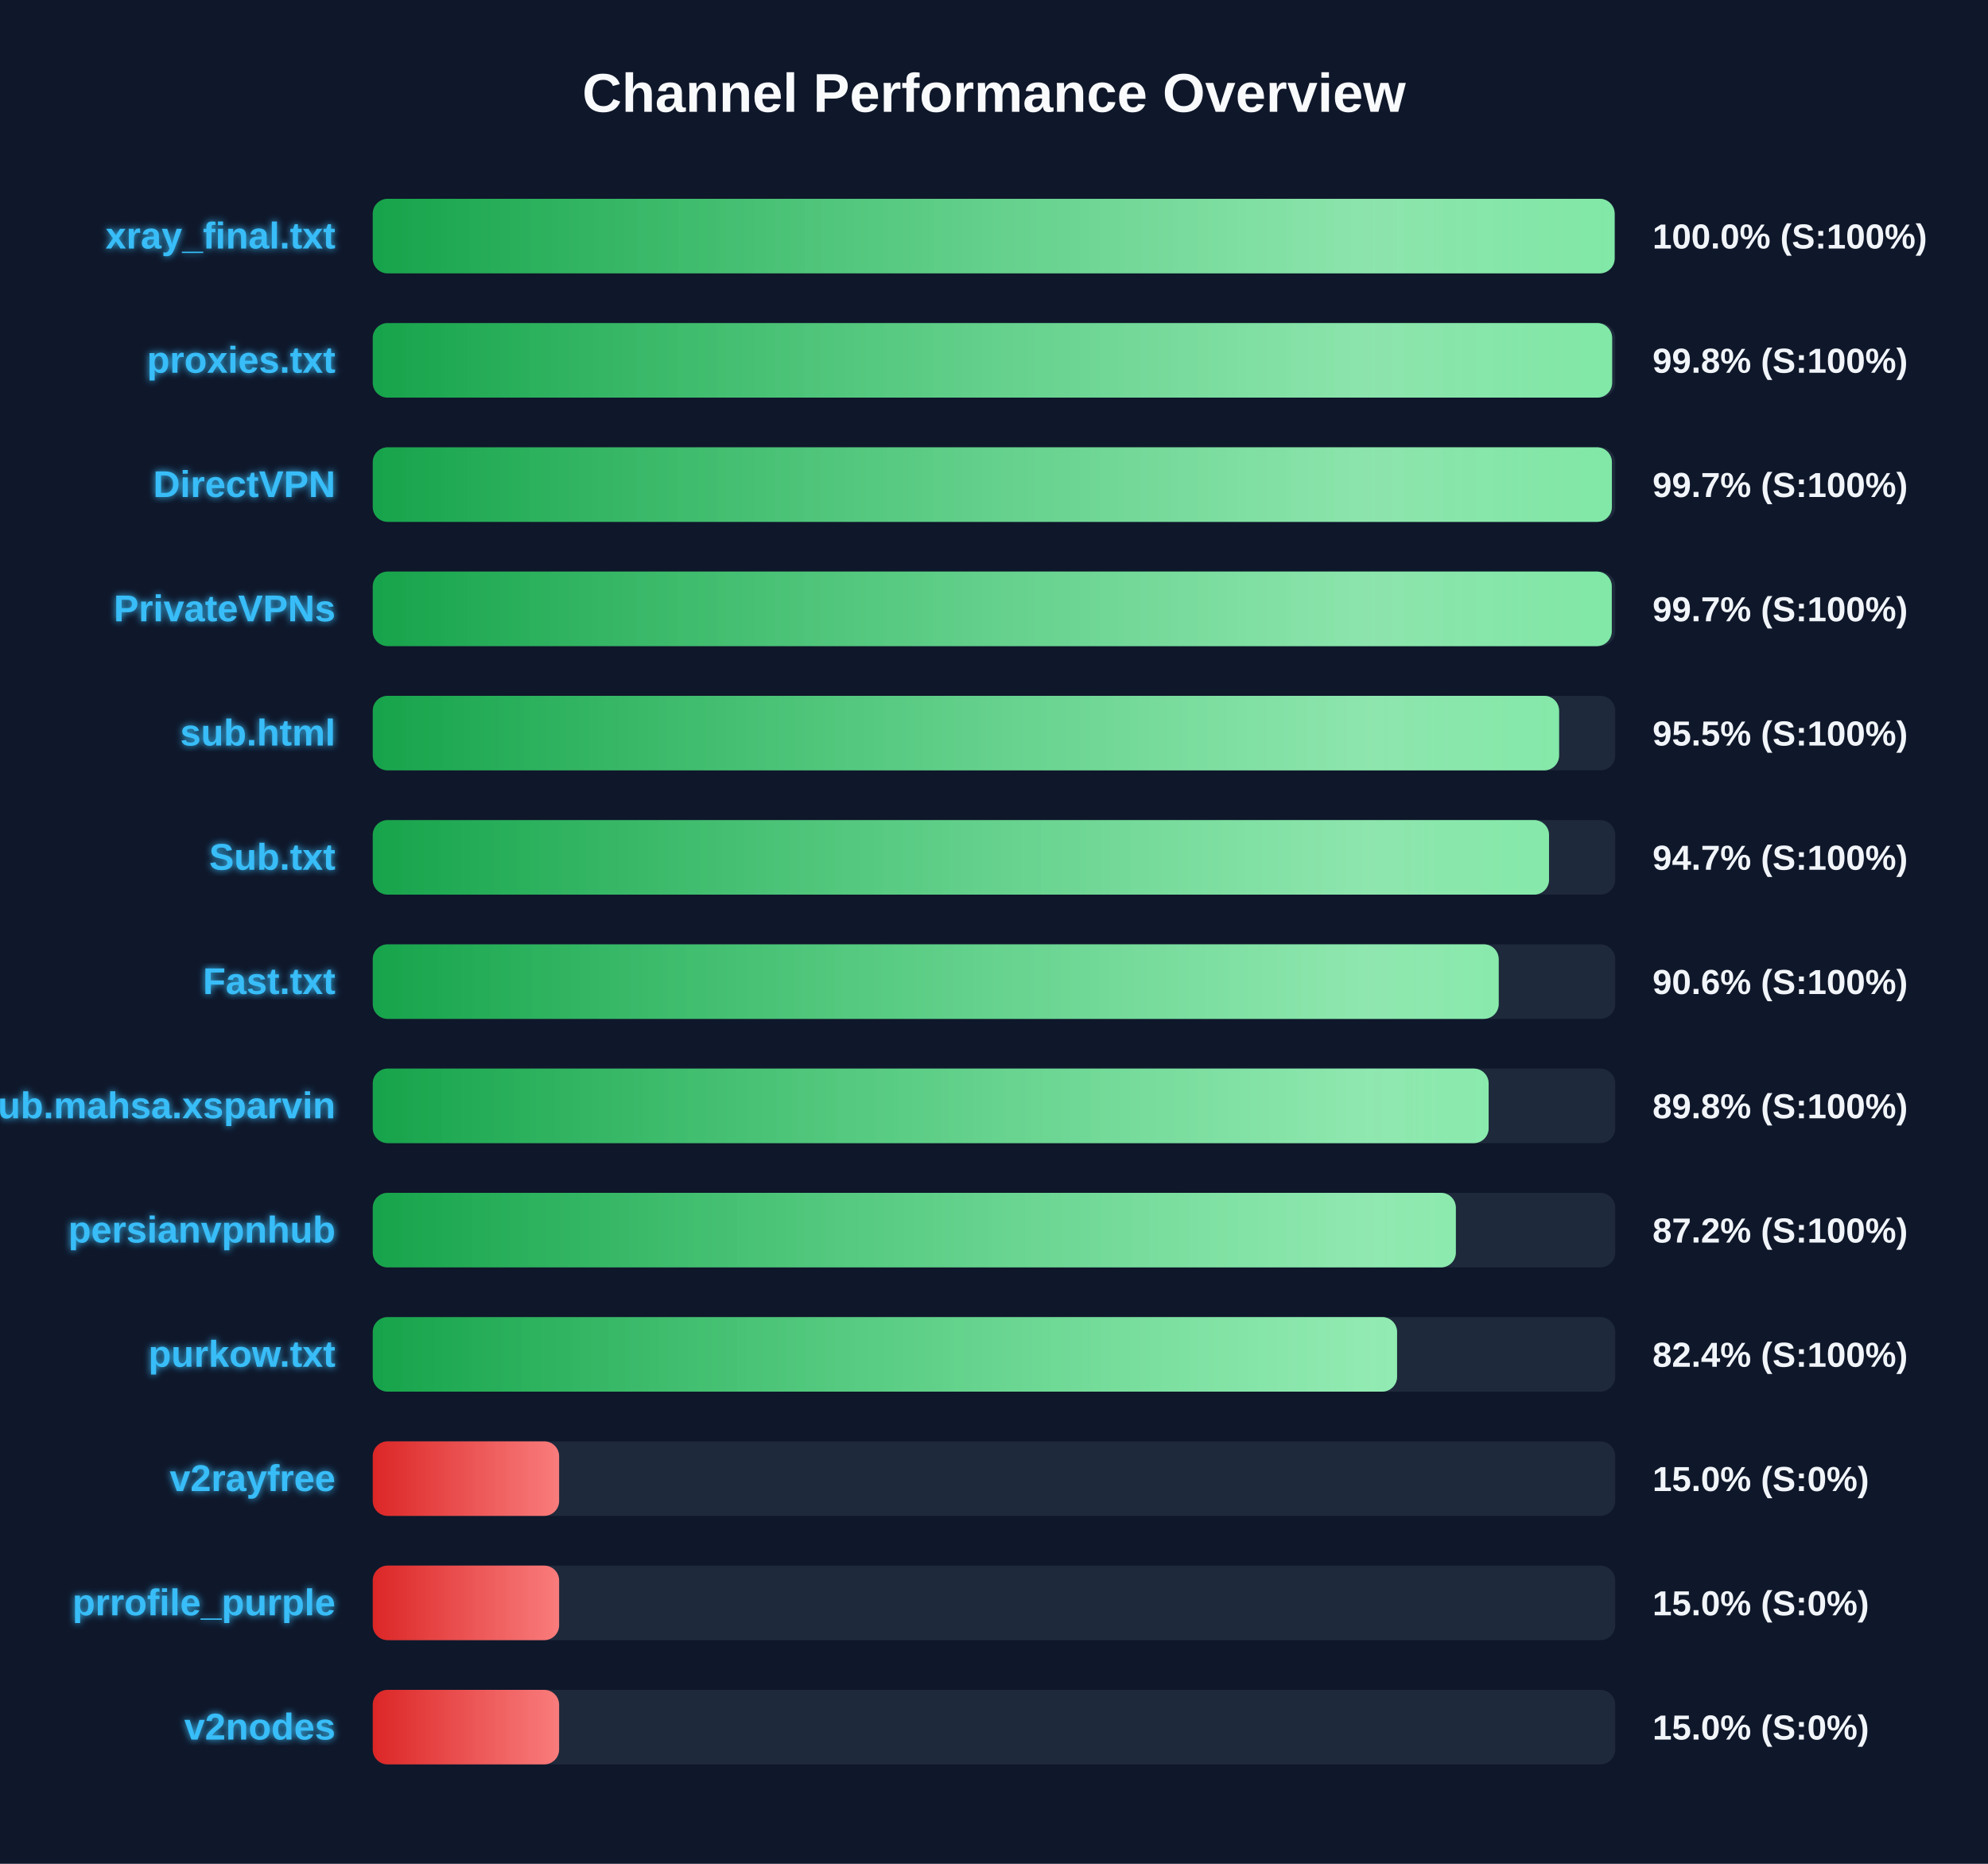
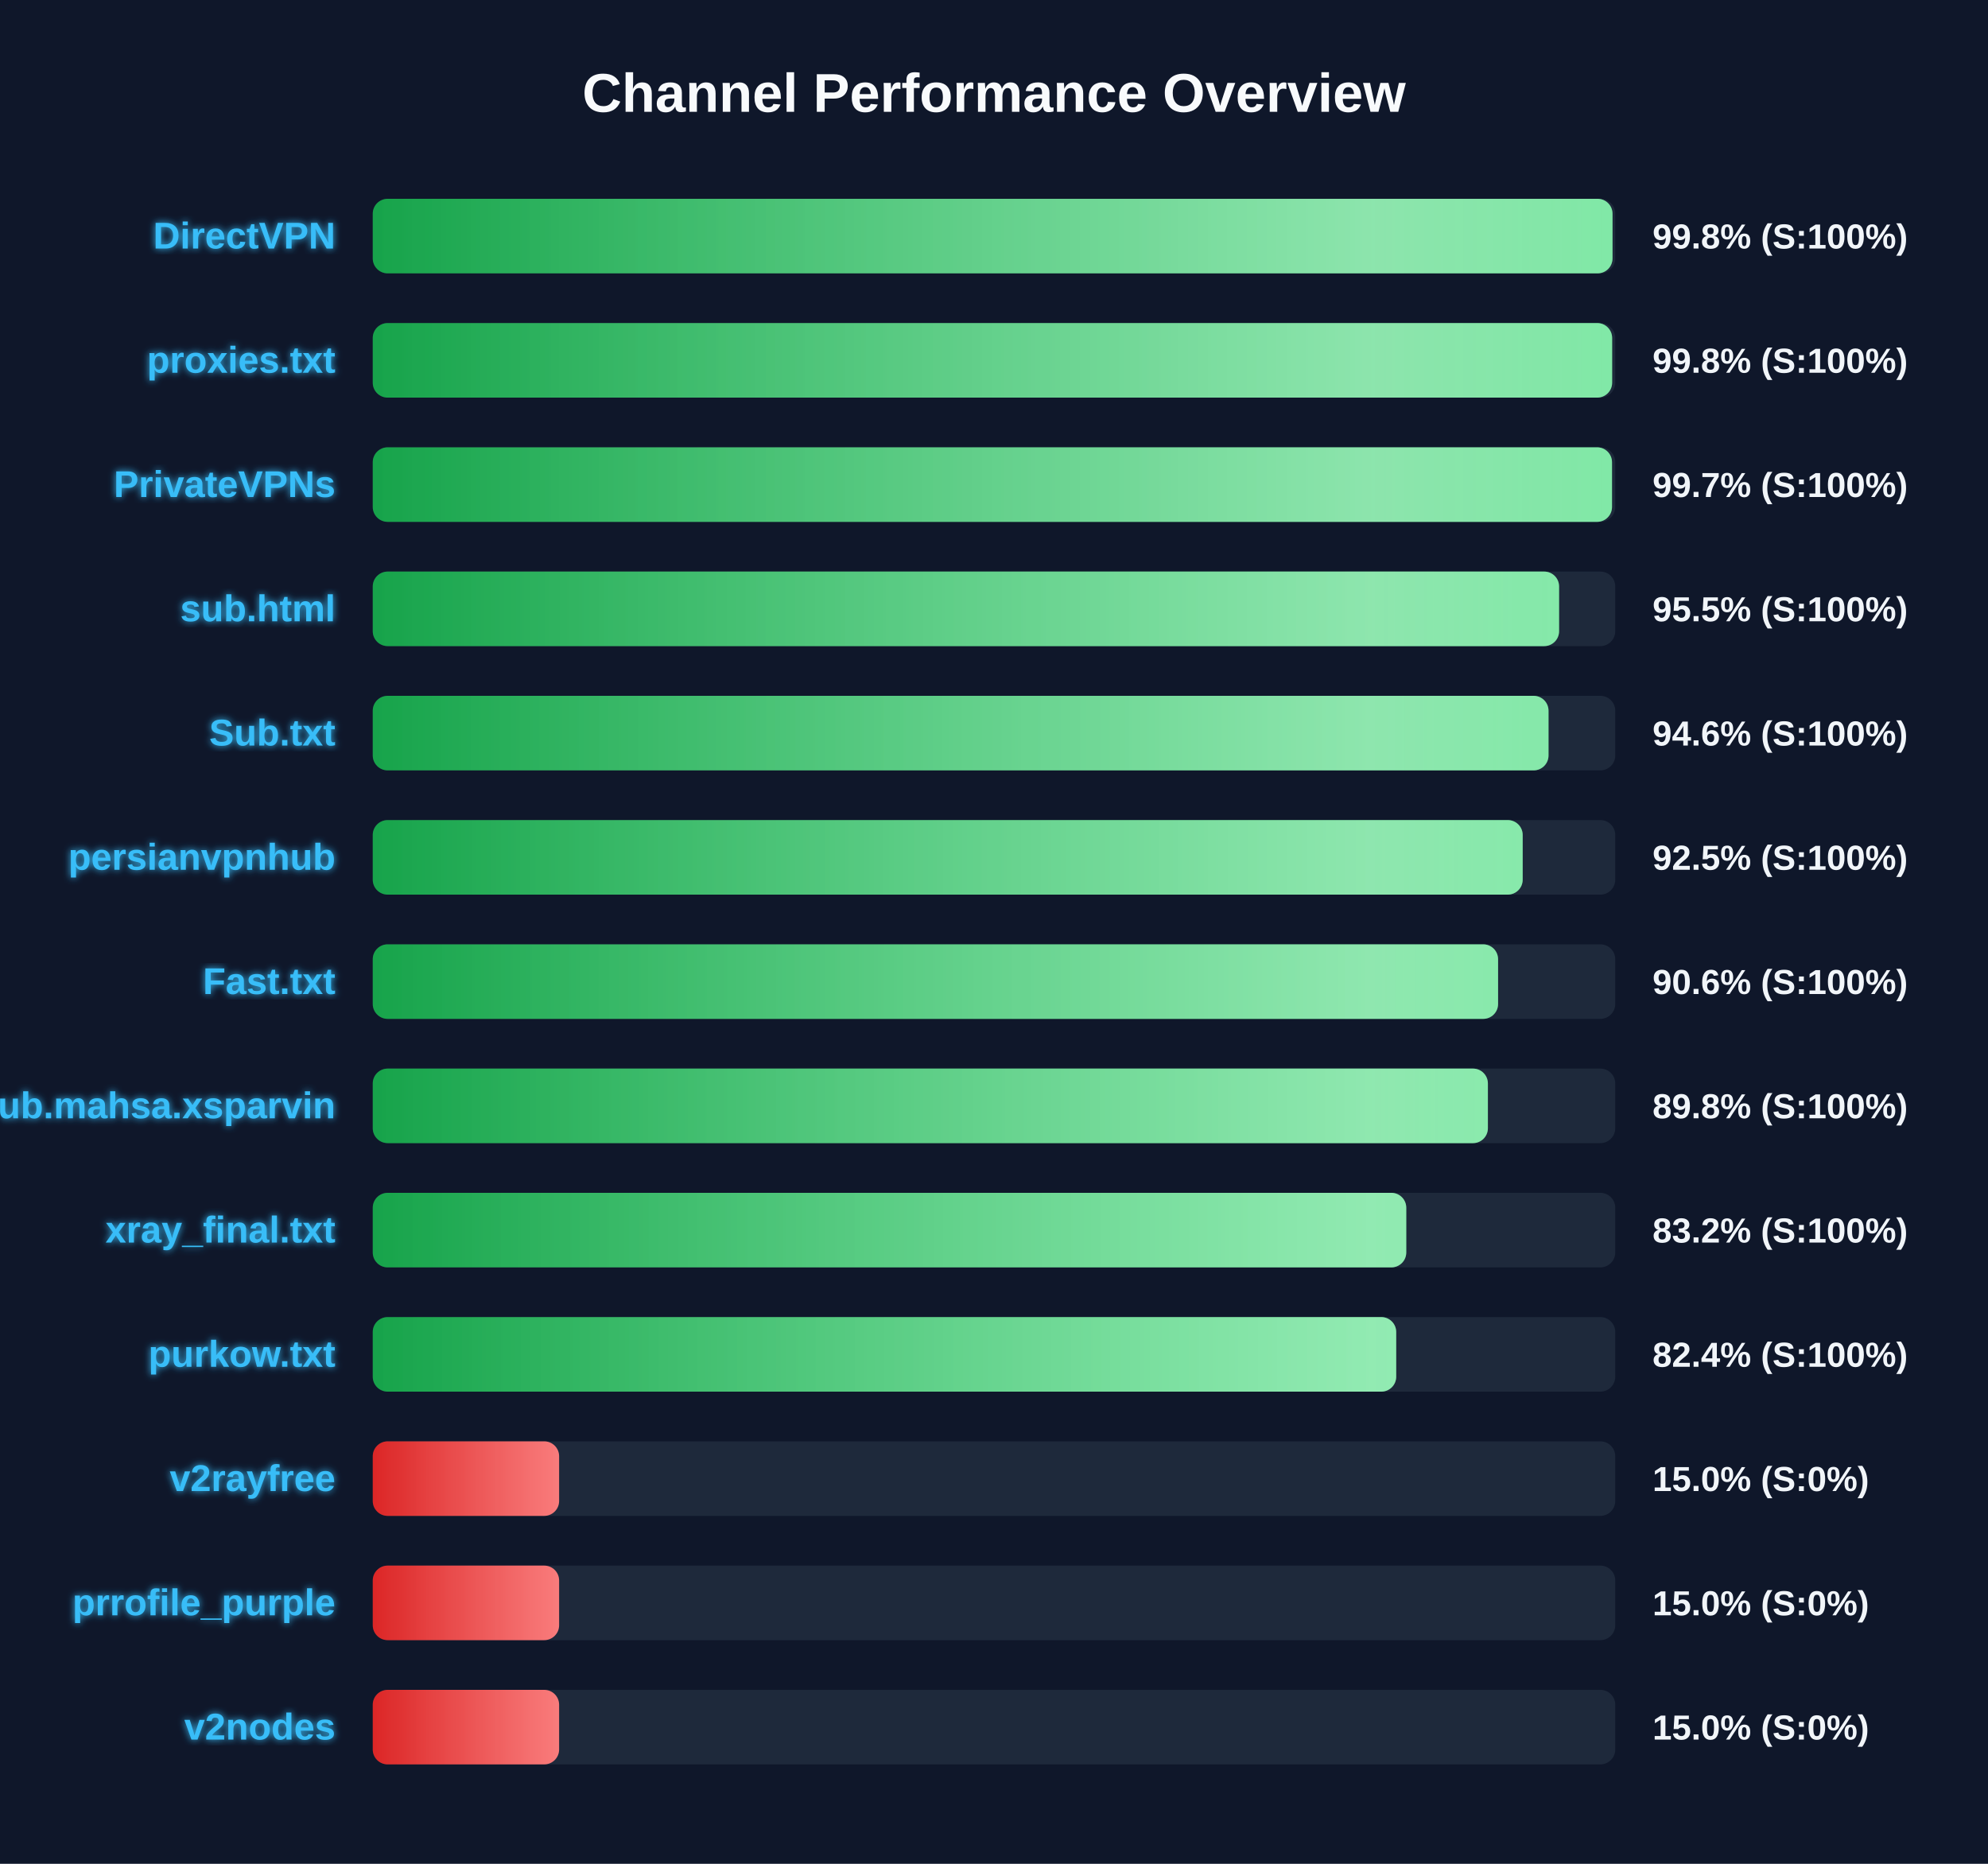
<svg xmlns="http://www.w3.org/2000/svg" width="800" height="750" version="1.1">
  <defs>
    <linearGradient id="grad-green" x1="0%" y1="0%" x2="100%" y2="0%">
      <stop offset="0%" stop-color="#16a34a" />
      <stop offset="100%" stop-color="#4ade80" />
    </linearGradient>
    <linearGradient id="grad-yellow" x1="0%" y1="0%" x2="100%" y2="0%">
      <stop offset="0%" stop-color="#ca8a04" />
      <stop offset="100%" stop-color="#fde047" />
    </linearGradient>
    <linearGradient id="grad-red" x1="0%" y1="0%" x2="100%" y2="0%">
      <stop offset="0%" stop-color="#dc2626" />
      <stop offset="100%" stop-color="#f87171" />
    </linearGradient>
    <linearGradient id="shimmer" x1="0%" y1="0%" x2="100%" y2="0%">
      <stop offset="0%" stop-color="rgba(255,255,255,0)" />
      <stop offset="50%" stop-color="rgba(255,255,255,0.4)" />
      <stop offset="100%" stop-color="rgba(255,255,255,0)" />
    </linearGradient>
    <filter id="glow" x="-20%" y="-20%" width="140%" height="140%">
      <feGaussianBlur stdDeviation="1.5" result="blur" />
      <feComposite in="SourceGraphic" in2="blur" operator="over" />
    </filter>
  </defs>
  <style>
        .bg-rect { fill: #0f172a; }
        .title { font: bold 22px 'Segoe UI', Arial, sans-serif; fill: #f8fafc; }
        .row { font: bold 15px 'Segoe UI', Arial, sans-serif; fill: #38bdf8; filter: url(#glow); }
        .score { font: bold 14px 'Segoe UI', Arial, sans-serif; fill: #f1f5f9; }
        @keyframes shimmer-anim {
            0% { transform: translateX(-100%); }
            100% { transform: translateX(200%); }
        }
        .shimmer-rect {
            animation: shimmer-anim 2.5s infinite linear;
        }
    </style>
  <rect width="100%" height="100%" class="bg-rect" />
  <text x="400" y="45" text-anchor="middle" class="title">Channel Performance Overview</text>
  <rect x="150" y="80" width="500" height="30" fill="#1e293b" rx="6" />
  <clipPath id="clip-0">
-     <rect x="150" y="80" width="499.75" height="30" rx="6" />
+     <rect x="150" y="80" width="498.9" height="30" rx="6" />
  </clipPath>
-   <rect x="150" y="80" width="499.75" height="30" fill="url(#grad-green)" rx="6" />
+   <rect x="150" y="80" width="498.9" height="30" fill="url(#grad-green)" rx="6" />
  <g clip-path="url(#clip-0)">
    <rect x="150" y="80" width="100%" height="30" fill="url(#shimmer)" class="shimmer-rect" />
  </g>
-   <text x="135" y="100" text-anchor="end" class="row">xray_final.txt</text>
-   <text x="665" y="100" text-anchor="start" class="score">100.0% (S:100%)</text>
+   <text x="135" y="100" text-anchor="end" class="row">DirectVPN</text>
+   <text x="665" y="100" text-anchor="start" class="score">99.8% (S:100%)</text>
  <rect x="150" y="130" width="500" height="30" fill="#1e293b" rx="6" />
  <clipPath id="clip-1">
    <rect x="150" y="130" width="498.75" height="30" rx="6" />
  </clipPath>
  <rect x="150" y="130" width="498.75" height="30" fill="url(#grad-green)" rx="6" />
  <g clip-path="url(#clip-1)">
    <rect x="150" y="130" width="100%" height="30" fill="url(#shimmer)" class="shimmer-rect" />
  </g>
  <text x="135" y="150" text-anchor="end" class="row">proxies.txt</text>
  <text x="665" y="150" text-anchor="start" class="score">99.8% (S:100%)</text>
  <rect x="150" y="180" width="500" height="30" fill="#1e293b" rx="6" />
  <clipPath id="clip-2">
-     <rect x="150" y="180" width="498.65" height="30" rx="6" />
+     <rect x="150" y="180" width="498.7" height="30" rx="6" />
  </clipPath>
-   <rect x="150" y="180" width="498.65" height="30" fill="url(#grad-green)" rx="6" />
+   <rect x="150" y="180" width="498.7" height="30" fill="url(#grad-green)" rx="6" />
  <g clip-path="url(#clip-2)">
    <rect x="150" y="180" width="100%" height="30" fill="url(#shimmer)" class="shimmer-rect" />
  </g>
-   <text x="135" y="200" text-anchor="end" class="row">DirectVPN</text>
+   <text x="135" y="200" text-anchor="end" class="row">PrivateVPNs</text>
  <text x="665" y="200" text-anchor="start" class="score">99.7% (S:100%)</text>
  <rect x="150" y="230" width="500" height="30" fill="#1e293b" rx="6" />
  <clipPath id="clip-3">
-     <rect x="150" y="230" width="498.6" height="30" rx="6" />
+     <rect x="150" y="230" width="477.4" height="30" rx="6" />
  </clipPath>
-   <rect x="150" y="230" width="498.6" height="30" fill="url(#grad-green)" rx="6" />
+   <rect x="150" y="230" width="477.4" height="30" fill="url(#grad-green)" rx="6" />
  <g clip-path="url(#clip-3)">
    <rect x="150" y="230" width="100%" height="30" fill="url(#shimmer)" class="shimmer-rect" />
  </g>
-   <text x="135" y="250" text-anchor="end" class="row">PrivateVPNs</text>
-   <text x="665" y="250" text-anchor="start" class="score">99.7% (S:100%)</text>
+   <text x="135" y="250" text-anchor="end" class="row">sub.html</text>
+   <text x="665" y="250" text-anchor="start" class="score">95.5% (S:100%)</text>
  <rect x="150" y="280" width="500" height="30" fill="#1e293b" rx="6" />
  <clipPath id="clip-4">
-     <rect x="150" y="280" width="477.4" height="30" rx="6" />
+     <rect x="150" y="280" width="473.15" height="30" rx="6" />
  </clipPath>
-   <rect x="150" y="280" width="477.4" height="30" fill="url(#grad-green)" rx="6" />
+   <rect x="150" y="280" width="473.15" height="30" fill="url(#grad-green)" rx="6" />
  <g clip-path="url(#clip-4)">
    <rect x="150" y="280" width="100%" height="30" fill="url(#shimmer)" class="shimmer-rect" />
  </g>
-   <text x="135" y="300" text-anchor="end" class="row">sub.html</text>
-   <text x="665" y="300" text-anchor="start" class="score">95.5% (S:100%)</text>
+   <text x="135" y="300" text-anchor="end" class="row">Sub.txt</text>
+   <text x="665" y="300" text-anchor="start" class="score">94.6% (S:100%)</text>
  <rect x="150" y="330" width="500" height="30" fill="#1e293b" rx="6" />
  <clipPath id="clip-5">
-     <rect x="150" y="330" width="473.35" height="30" rx="6" />
+     <rect x="150" y="330" width="462.75" height="30" rx="6" />
  </clipPath>
-   <rect x="150" y="330" width="473.35" height="30" fill="url(#grad-green)" rx="6" />
+   <rect x="150" y="330" width="462.75" height="30" fill="url(#grad-green)" rx="6" />
  <g clip-path="url(#clip-5)">
    <rect x="150" y="330" width="100%" height="30" fill="url(#shimmer)" class="shimmer-rect" />
  </g>
-   <text x="135" y="350" text-anchor="end" class="row">Sub.txt</text>
-   <text x="665" y="350" text-anchor="start" class="score">94.7% (S:100%)</text>
+   <text x="135" y="350" text-anchor="end" class="row">persianvpnhub</text>
+   <text x="665" y="350" text-anchor="start" class="score">92.5% (S:100%)</text>
  <rect x="150" y="380" width="500" height="30" fill="#1e293b" rx="6" />
  <clipPath id="clip-6">
-     <rect x="150" y="380" width="453.1" height="30" rx="6" />
+     <rect x="150" y="380" width="452.85" height="30" rx="6" />
  </clipPath>
-   <rect x="150" y="380" width="453.1" height="30" fill="url(#grad-green)" rx="6" />
+   <rect x="150" y="380" width="452.85" height="30" fill="url(#grad-green)" rx="6" />
  <g clip-path="url(#clip-6)">
    <rect x="150" y="380" width="100%" height="30" fill="url(#shimmer)" class="shimmer-rect" />
  </g>
  <text x="135" y="400" text-anchor="end" class="row">Fast.txt</text>
  <text x="665" y="400" text-anchor="start" class="score">90.6% (S:100%)</text>
  <rect x="150" y="430" width="500" height="30" fill="#1e293b" rx="6" />
  <clipPath id="clip-7">
-     <rect x="150" y="430" width="449.05" height="30" rx="6" />
+     <rect x="150" y="430" width="448.75" height="30" rx="6" />
  </clipPath>
-   <rect x="150" y="430" width="449.05" height="30" fill="url(#grad-green)" rx="6" />
+   <rect x="150" y="430" width="448.75" height="30" fill="url(#grad-green)" rx="6" />
  <g clip-path="url(#clip-7)">
    <rect x="150" y="430" width="100%" height="30" fill="url(#shimmer)" class="shimmer-rect" />
  </g>
  <text x="135" y="450" text-anchor="end" class="row">Sub.mahsa.xsparvin</text>
  <text x="665" y="450" text-anchor="start" class="score">89.8% (S:100%)</text>
  <rect x="150" y="480" width="500" height="30" fill="#1e293b" rx="6" />
  <clipPath id="clip-8">
-     <rect x="150" y="480" width="435.85" height="30" rx="6" />
+     <rect x="150" y="480" width="415.9" height="30" rx="6" />
  </clipPath>
-   <rect x="150" y="480" width="435.85" height="30" fill="url(#grad-green)" rx="6" />
+   <rect x="150" y="480" width="415.9" height="30" fill="url(#grad-green)" rx="6" />
  <g clip-path="url(#clip-8)">
    <rect x="150" y="480" width="100%" height="30" fill="url(#shimmer)" class="shimmer-rect" />
  </g>
-   <text x="135" y="500" text-anchor="end" class="row">persianvpnhub</text>
-   <text x="665" y="500" text-anchor="start" class="score">87.2% (S:100%)</text>
+   <text x="135" y="500" text-anchor="end" class="row">xray_final.txt</text>
+   <text x="665" y="500" text-anchor="start" class="score">83.2% (S:100%)</text>
  <rect x="150" y="530" width="500" height="30" fill="#1e293b" rx="6" />
  <clipPath id="clip-9">
-     <rect x="150" y="530" width="412.2" height="30" rx="6" />
+     <rect x="150" y="530" width="411.85" height="30" rx="6" />
  </clipPath>
-   <rect x="150" y="530" width="412.2" height="30" fill="url(#grad-green)" rx="6" />
+   <rect x="150" y="530" width="411.85" height="30" fill="url(#grad-green)" rx="6" />
  <g clip-path="url(#clip-9)">
    <rect x="150" y="530" width="100%" height="30" fill="url(#shimmer)" class="shimmer-rect" />
  </g>
  <text x="135" y="550" text-anchor="end" class="row">purkow.txt</text>
  <text x="665" y="550" text-anchor="start" class="score">82.4% (S:100%)</text>
  <rect x="150" y="580" width="500" height="30" fill="#1e293b" rx="6" />
  <clipPath id="clip-10">
    <rect x="150" y="580" width="75.0" height="30" rx="6" />
  </clipPath>
  <rect x="150" y="580" width="75.0" height="30" fill="url(#grad-red)" rx="6" />
  <g clip-path="url(#clip-10)">
    <rect x="150" y="580" width="100%" height="30" fill="url(#shimmer)" class="shimmer-rect" />
  </g>
  <text x="135" y="600" text-anchor="end" class="row">v2rayfree</text>
  <text x="665" y="600" text-anchor="start" class="score">15.0% (S:0%)</text>
  <rect x="150" y="630" width="500" height="30" fill="#1e293b" rx="6" />
  <clipPath id="clip-11">
    <rect x="150" y="630" width="75.0" height="30" rx="6" />
  </clipPath>
  <rect x="150" y="630" width="75.0" height="30" fill="url(#grad-red)" rx="6" />
  <g clip-path="url(#clip-11)">
    <rect x="150" y="630" width="100%" height="30" fill="url(#shimmer)" class="shimmer-rect" />
  </g>
  <text x="135" y="650" text-anchor="end" class="row">prrofile_purple</text>
  <text x="665" y="650" text-anchor="start" class="score">15.0% (S:0%)</text>
  <rect x="150" y="680" width="500" height="30" fill="#1e293b" rx="6" />
  <clipPath id="clip-12">
    <rect x="150" y="680" width="75.0" height="30" rx="6" />
  </clipPath>
  <rect x="150" y="680" width="75.0" height="30" fill="url(#grad-red)" rx="6" />
  <g clip-path="url(#clip-12)">
    <rect x="150" y="680" width="100%" height="30" fill="url(#shimmer)" class="shimmer-rect" />
  </g>
  <text x="135" y="700" text-anchor="end" class="row">v2nodes</text>
  <text x="665" y="700" text-anchor="start" class="score">15.0% (S:0%)</text>
</svg>
